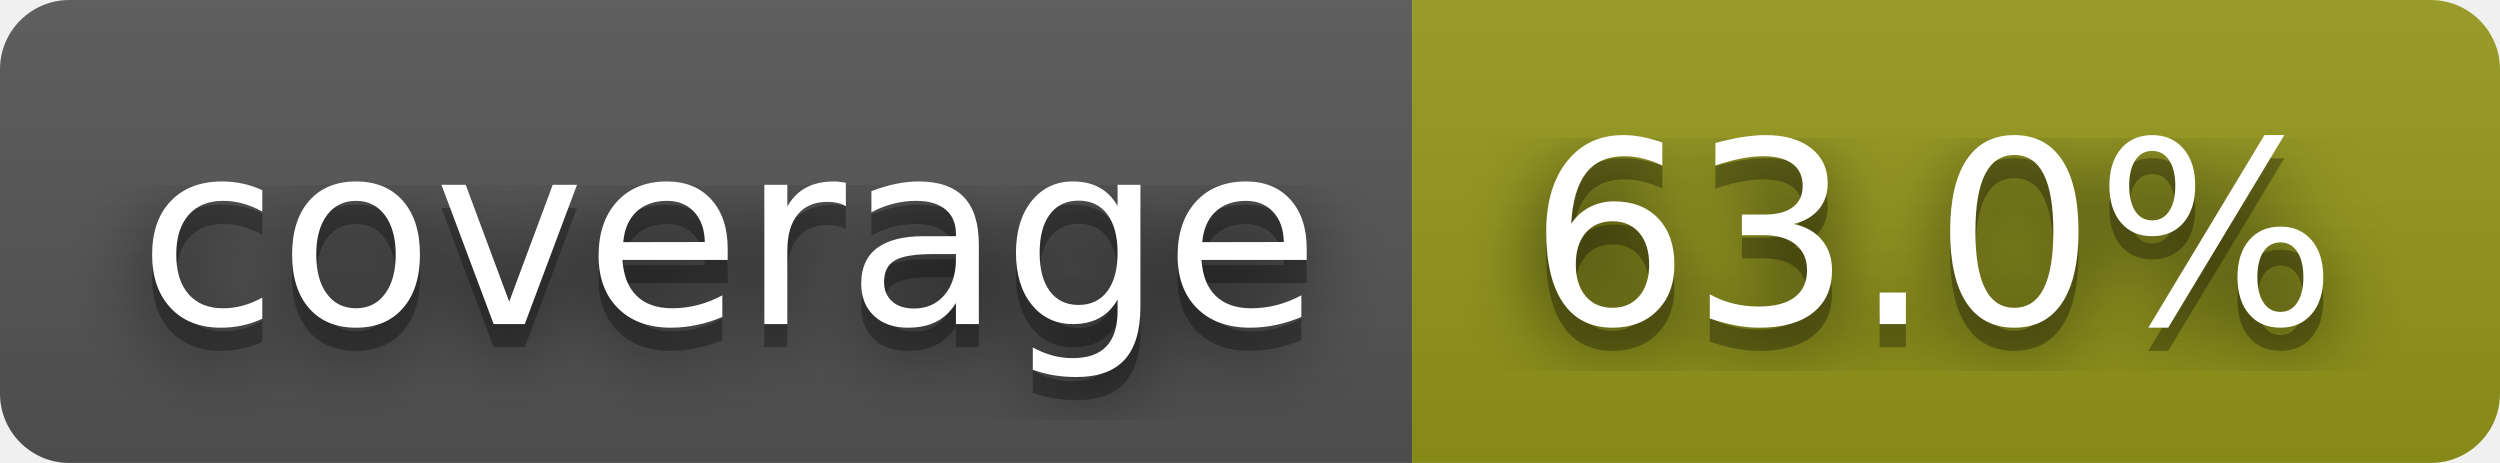
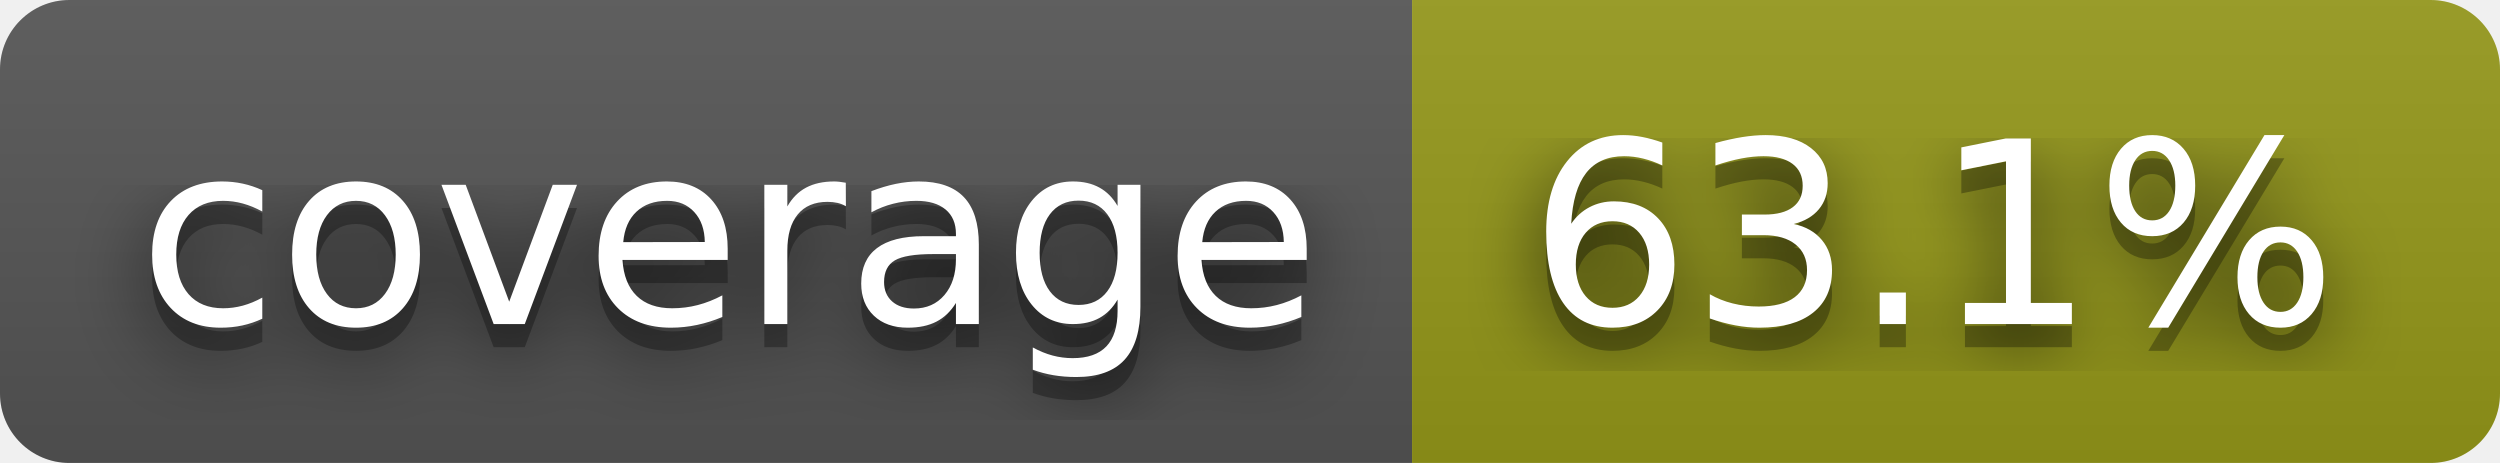
- <svg xmlns="http://www.w3.org/2000/svg" width="108" height="20" role="img" aria-label="coverage: 63.0%">
+ <svg xmlns="http://www.w3.org/2000/svg" width="108" height="20" role="img" aria-label="coverage: 63.1%">
  <filter id="blur">
    <feGaussianBlur stdDeviation="16" />
  </filter>
  <linearGradient id="s" x2="0" y2="100%">
    <stop offset="0" stop-color="#bbb" stop-opacity=".1" />
    <stop offset="1" stop-opacity=".1" />
  </linearGradient>
  <clipPath id="r">
    <rect width="108" height="20" rx="3" />
  </clipPath>
  <g clip-path="url(#r)">
    <rect width="61" height="20" fill="#555" />
    <rect x="61" width="47" height="20" fill="#95991a" />
    <rect width="108" height="20" fill="url(#s)" />
  </g>
  <g fill="#fff" text-anchor="middle" font-family="Verdana,Geneva,DejaVu Sans,sans-serif" text-rendering="geometricPrecision" font-size="110">
    <g transform="scale(.1)">
      <g aria-hidden="true" fill="#010101">
        <text x="315" y="150" fill-opacity=".8" filter="url(#blur)" textLength="510">coverage</text>
        <text x="315" y="150" fill-opacity=".3" textLength="510">coverage</text>
      </g>
      <text x="315" y="140" textLength="510">coverage</text>
    </g>
    <g transform="scale(.1)">
      <g aria-hidden="true" fill="#010101">
-         <text x="835" y="150" fill-opacity=".8" filter="url(#blur)" textLength="370">63.0%</text>
-         <text x="835" y="150" fill-opacity=".3" textLength="370">63.0%</text>
+         <text x="835" y="150" fill-opacity=".8" filter="url(#blur)" textLength="370">63.1%</text>
+         <text x="835" y="150" fill-opacity=".3" textLength="370">63.1%</text>
      </g>
-       <text x="835" y="140" textLength="370">63.0%</text>
+       <text x="835" y="140" textLength="370">63.1%</text>
    </g>
  </g>
</svg>
